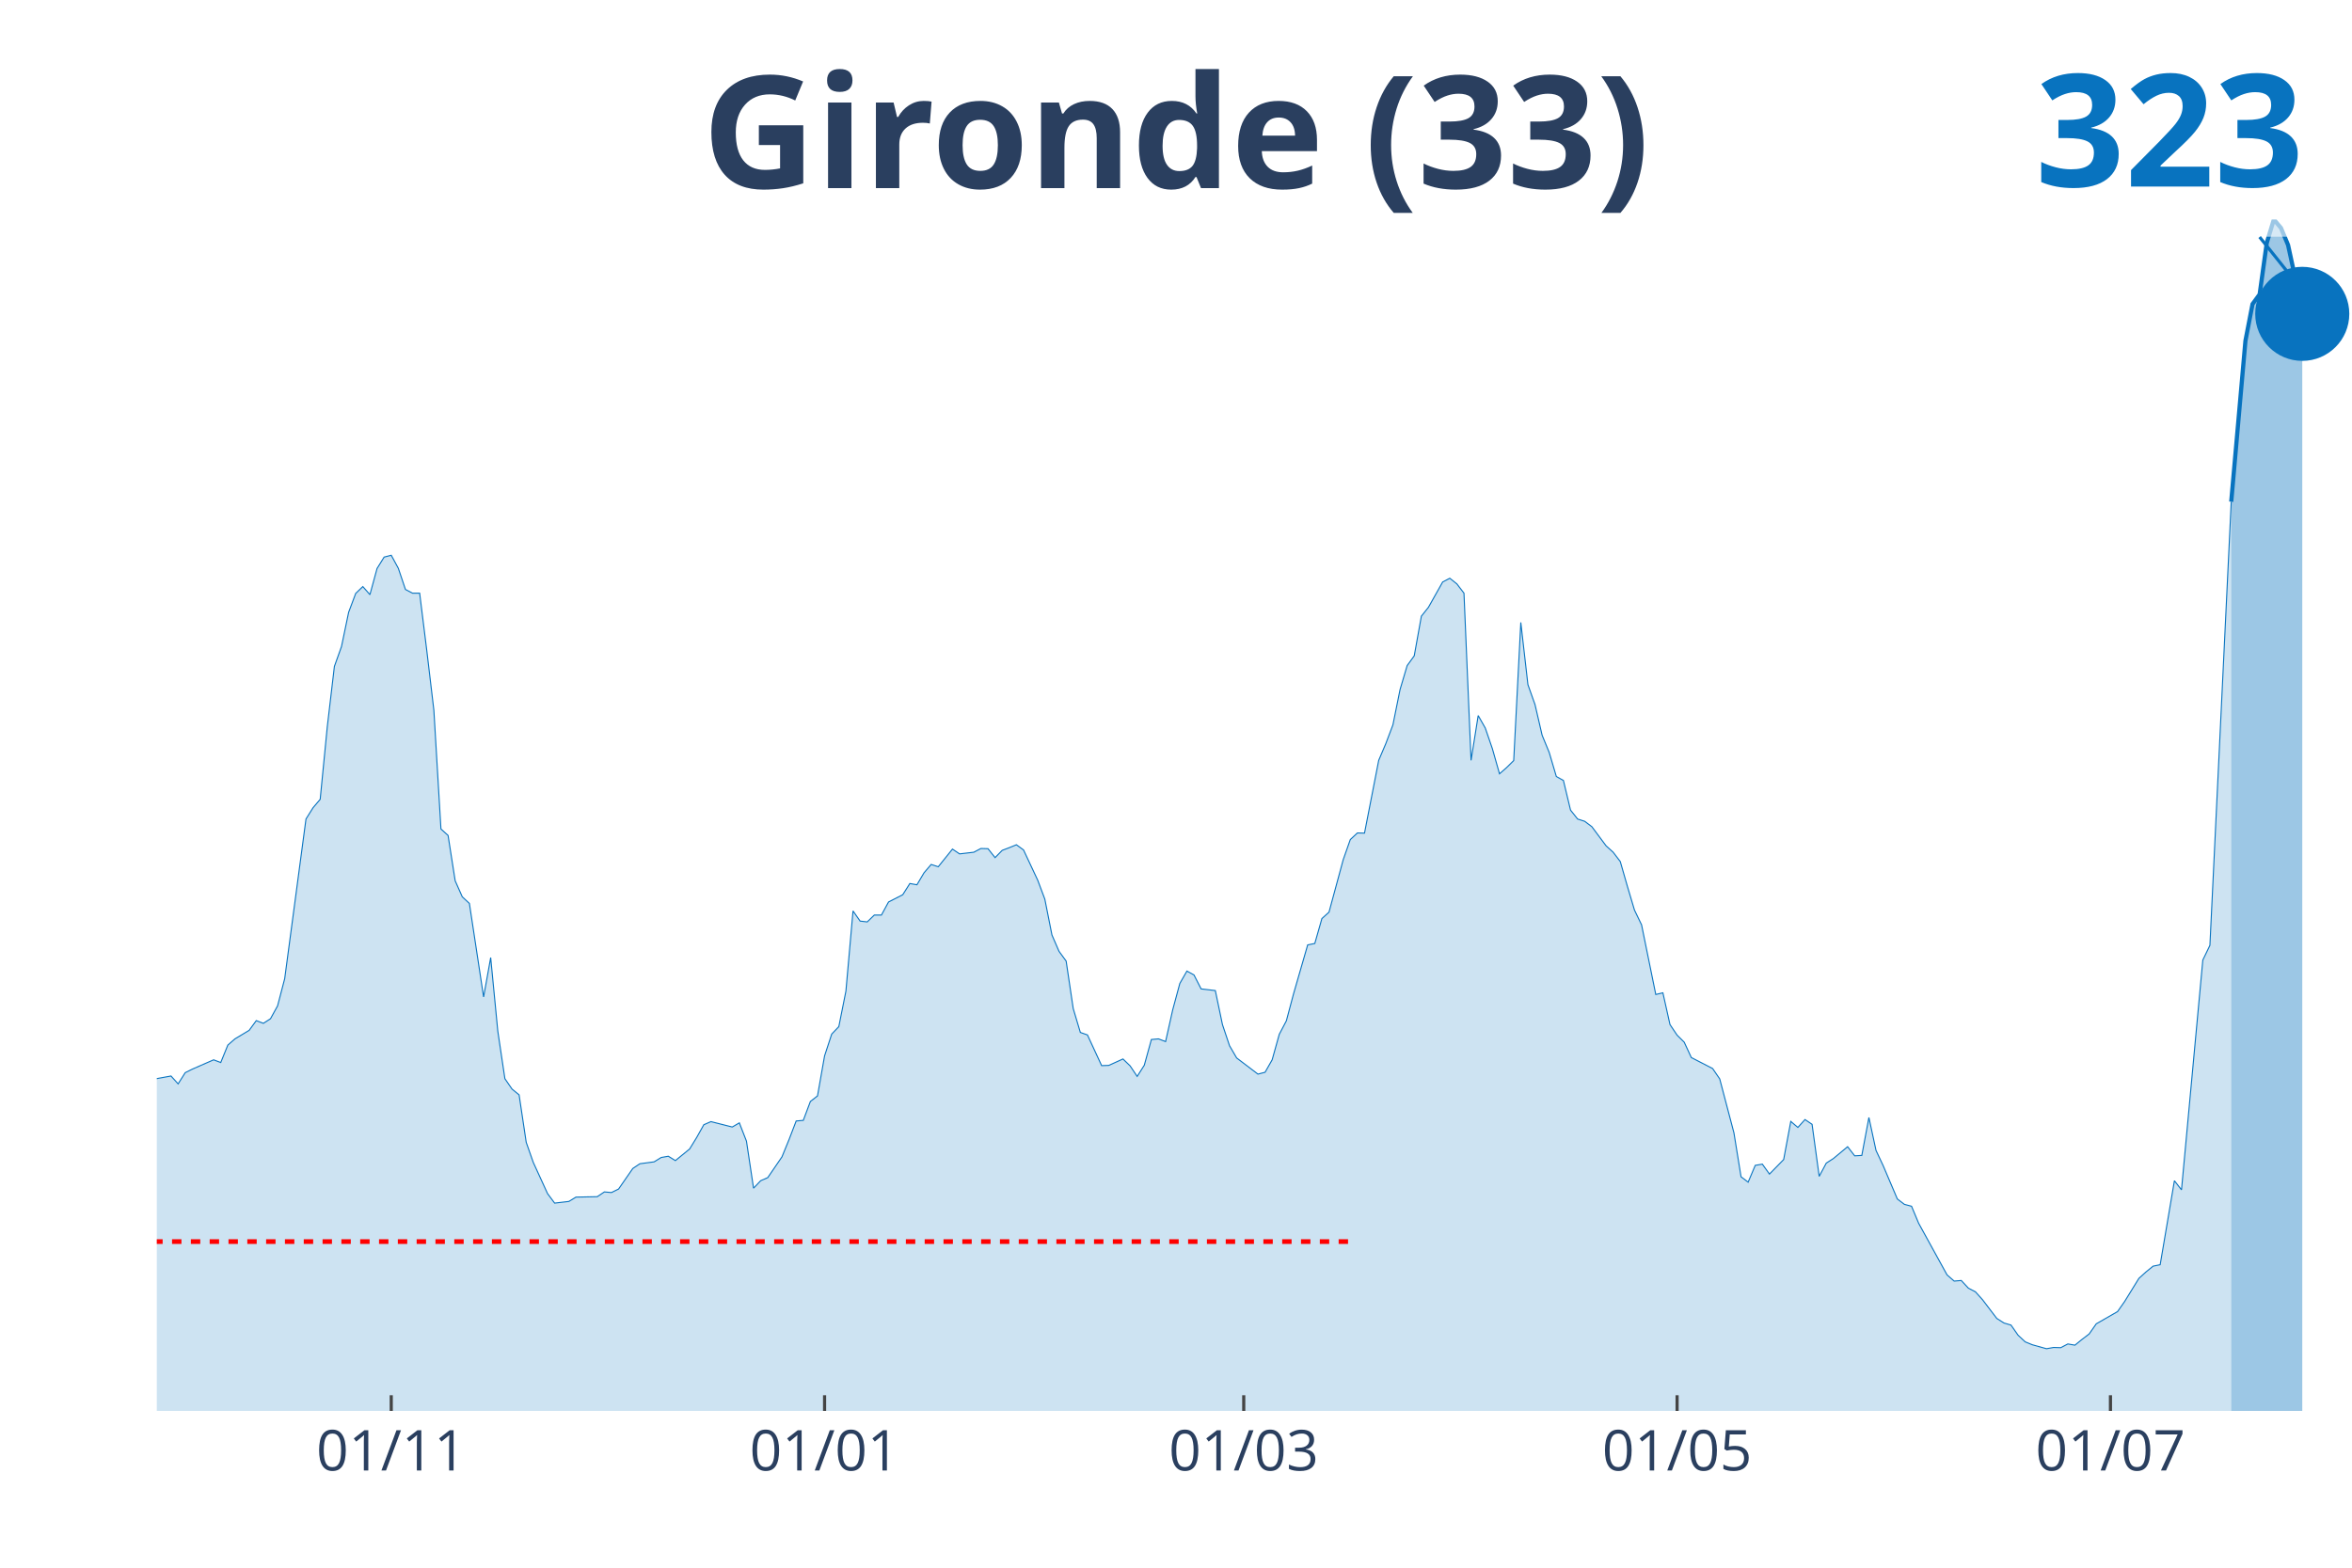
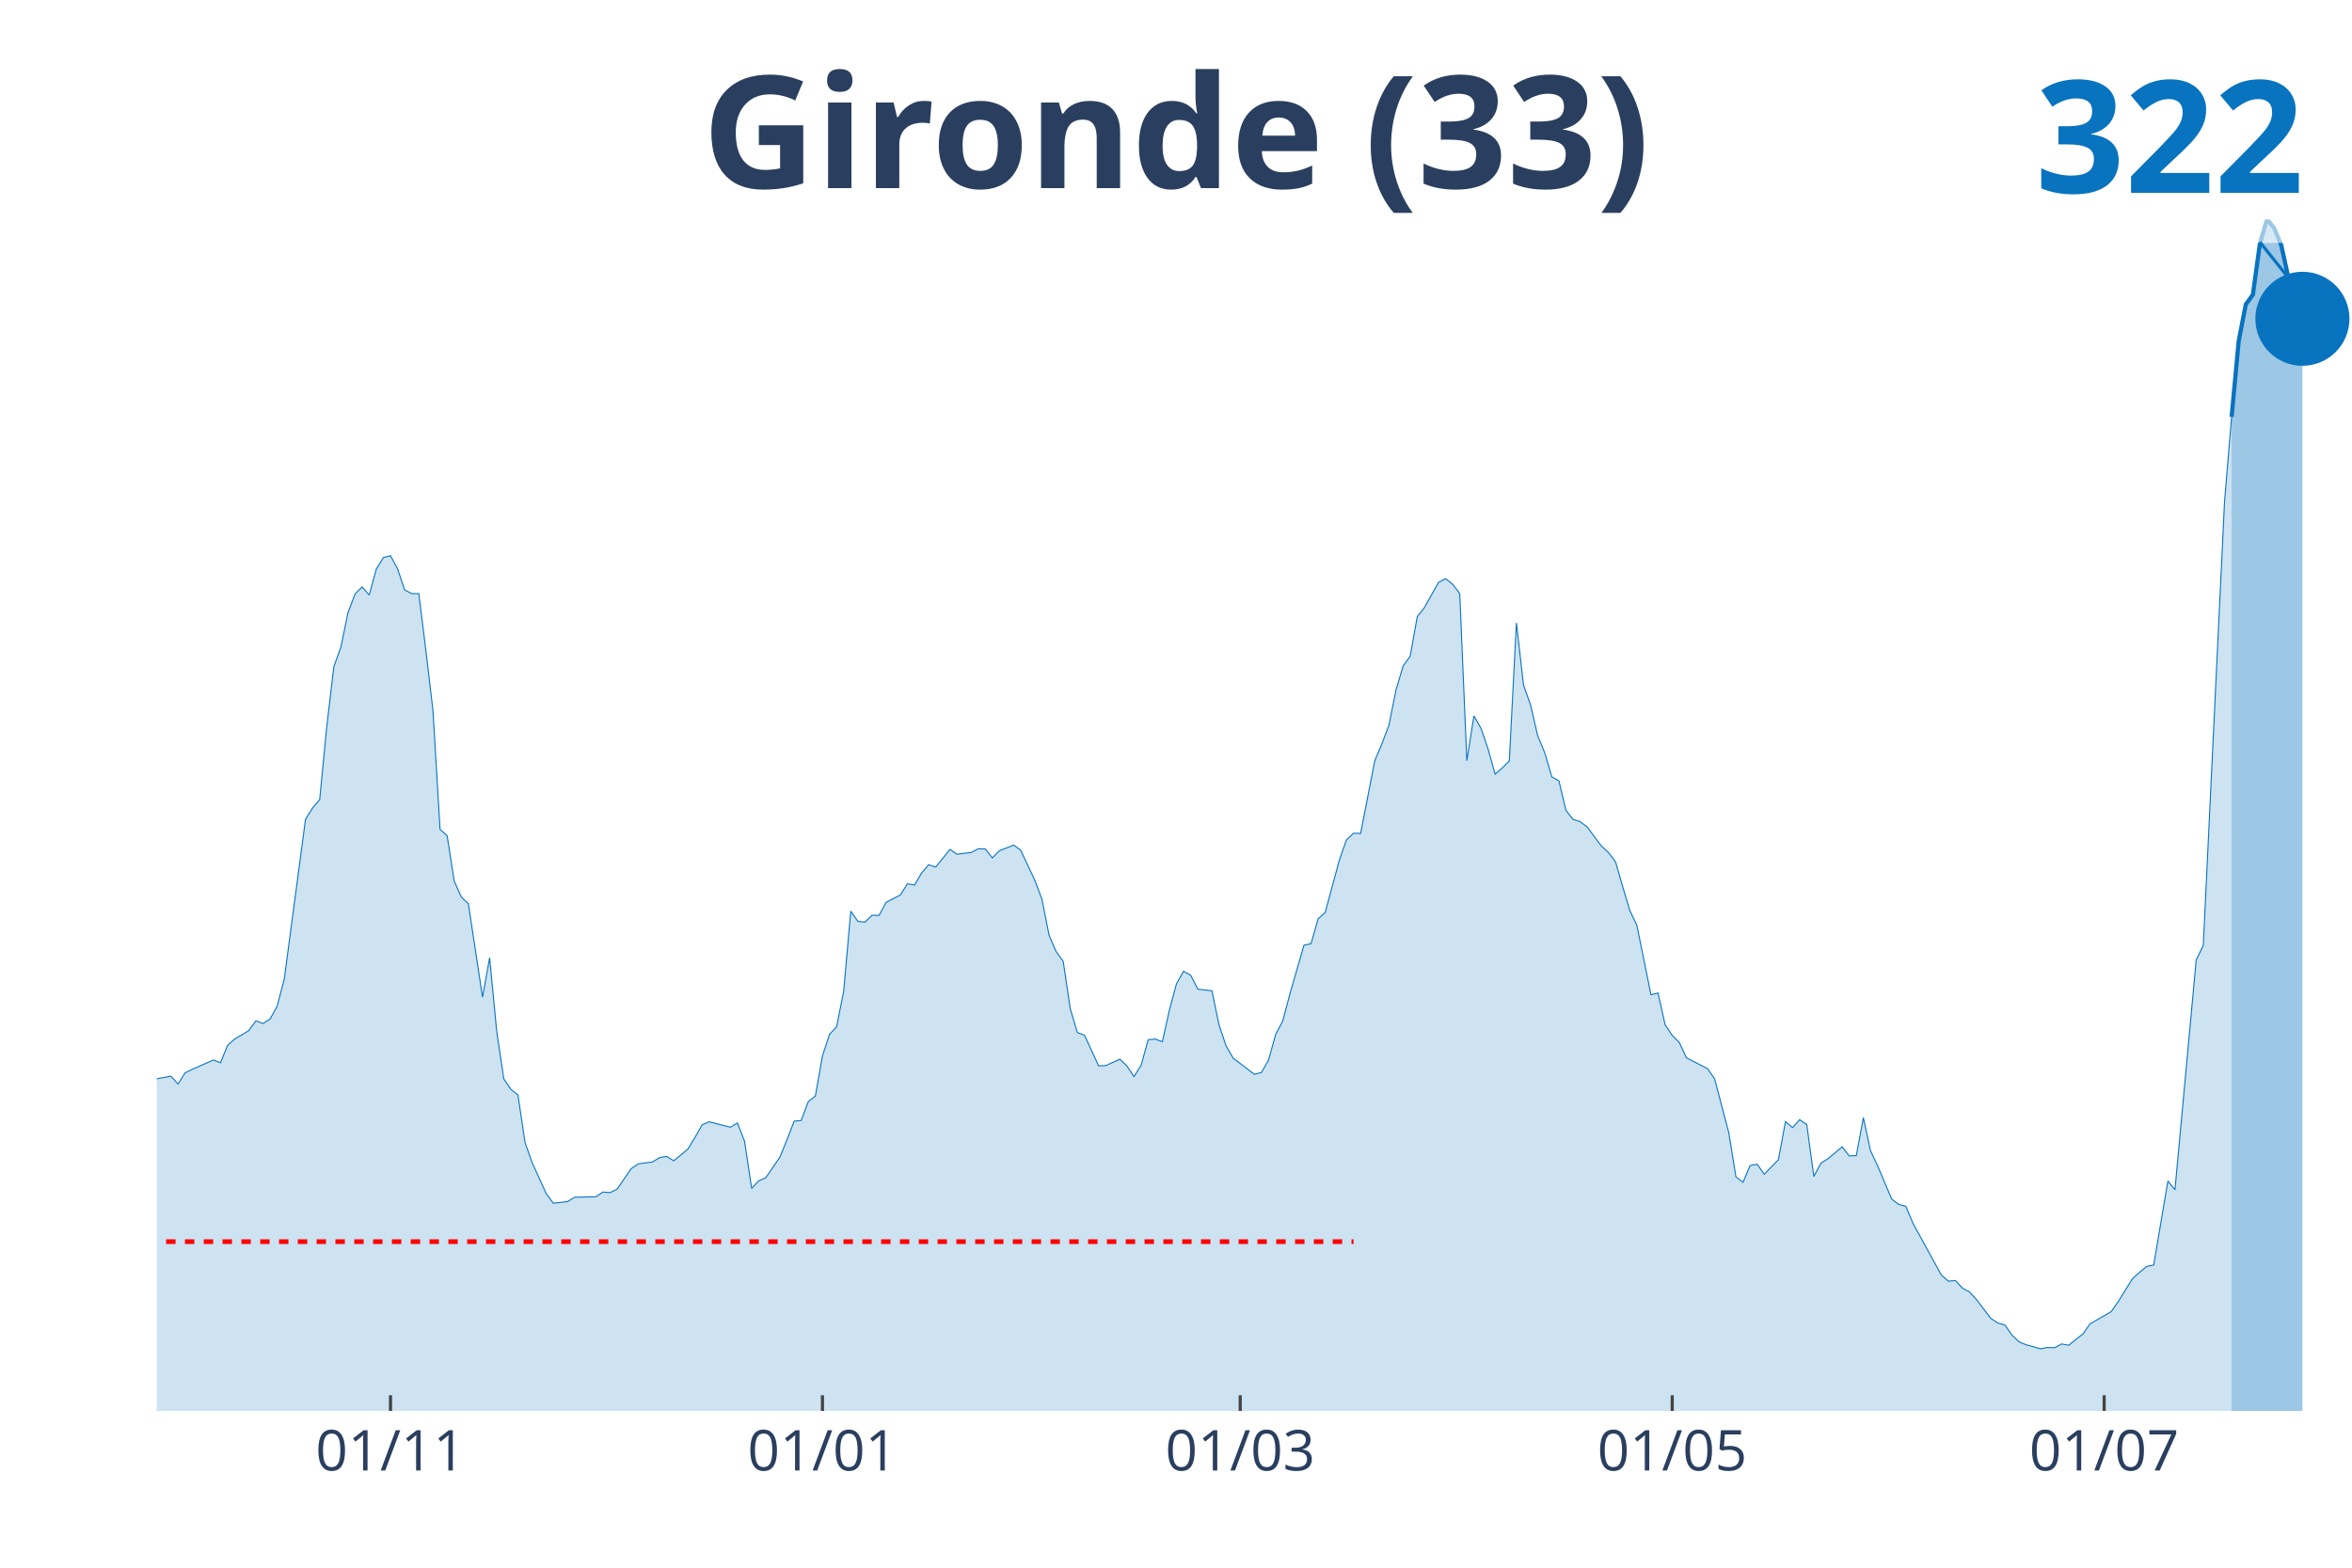
<svg xmlns="http://www.w3.org/2000/svg" class="main-svg" width="1125" height="750" style="" viewBox="0 0 750 500">
  <rect x="0" y="0" width="750" height="500" style="fill: rgb(0, 0, 0); fill-opacity: 0;" />
-   <defs id="defs-780f6b">
+   <defs id="defs-f0f644">
    <g class="clips">
-       <clipPath id="clip780f6bxyplot" class="plotclip">
+       <clipPath id="clipf0f644xyplot" class="plotclip">
        <rect width="700" height="380" />
      </clipPath>
-       <clipPath class="axesclip" id="clip780f6bx">
+       <clipPath class="axesclip" id="clipf0f644x">
        <rect x="50" y="0" width="700" height="500" />
      </clipPath>
-       <clipPath class="axesclip" id="clip780f6by">
+       <clipPath class="axesclip" id="clipf0f644y">
        <rect x="0" y="70" width="750" height="380" />
      </clipPath>
-       <clipPath class="axesclip" id="clip780f6bxy">
+       <clipPath class="axesclip" id="clipf0f644xy">
        <rect x="50" y="70" width="700" height="380" />
      </clipPath>
    </g>
    <g class="gradients" />
  </defs>
  <g class="bglayer">
    <rect class="bg" x="50" y="70" width="700" height="380" style="fill: rgb(0, 0, 0); fill-opacity: 0; stroke-width: 0;" />
  </g>
  <g class="layer-below">
    <g class="imagelayer" />
    <g class="shapelayer" />
  </g>
  <g class="cartesianlayer">
    <g class="subplot xy">
      <g class="layer-subplot">
        <g class="shapelayer" />
        <g class="imagelayer" />
      </g>
      <g class="gridlayer">
        <g class="x">
-           <path class="xgrid crisp" transform="translate(124.76,0)" d="M0,70v380" style="stroke: rgb(255, 255, 255); stroke-opacity: 1; stroke-width: 1px;" />
-           <path class="xgrid crisp" transform="translate(262.94,0)" d="M0,70v380" style="stroke: rgb(255, 255, 255); stroke-opacity: 1; stroke-width: 1px;" />
-           <path class="xgrid crisp" transform="translate(396.6,0)" d="M0,70v380" style="stroke: rgb(255, 255, 255); stroke-opacity: 1; stroke-width: 1px;" />
-           <path class="xgrid crisp" transform="translate(534.79,0)" d="M0,70v380" style="stroke: rgb(255, 255, 255); stroke-opacity: 1; stroke-width: 1px;" />
-           <path class="xgrid crisp" transform="translate(672.98,0)" d="M0,70v380" style="stroke: rgb(255, 255, 255); stroke-opacity: 1; stroke-width: 1px;" />
+           <path class="xgrid crisp" transform="translate(124.52,0)" d="M0,70v380" style="stroke: rgb(255, 255, 255); stroke-opacity: 1; stroke-width: 1px;" />
+           <path class="xgrid crisp" transform="translate(262.26,0)" d="M0,70v380" style="stroke: rgb(255, 255, 255); stroke-opacity: 1; stroke-width: 1px;" />
+           <path class="xgrid crisp" transform="translate(395.48,0)" d="M0,70v380" style="stroke: rgb(255, 255, 255); stroke-opacity: 1; stroke-width: 1px;" />
+           <path class="xgrid crisp" transform="translate(533.23,0)" d="M0,70v380" style="stroke: rgb(255, 255, 255); stroke-opacity: 1; stroke-width: 1px;" />
+           <path class="xgrid crisp" transform="translate(670.97,0)" d="M0,70v380" style="stroke: rgb(255, 255, 255); stroke-opacity: 1; stroke-width: 1px;" />
        </g>
        <g class="y" />
      </g>
      <g class="zerolinelayer" />
      <path class="xlines-below" />
      <path class="ylines-below" />
      <g class="overlines-below" />
      <g class="xaxislayer-below" />
      <g class="yaxislayer-below" />
      <g class="overaxes-below" />
-       <g class="plot" transform="translate(50, 70)" clip-path="url('#clip780f6bxyplot')">
+       <g class="plot" transform="translate(50, 70)" clip-path="url('#clipf0f644xyplot')">
        <g class="scatterlayer mlayer">
-           <g class="trace scatter trace53d40d" style="stroke-miterlimit: 2;">
+           <g class="trace scatter traceb63bfe" style="stroke-miterlimit: 2;">
            <g class="fills">
              <g>
-                 <path class="js-fill" d="M661.49,380L-308.09,380L-308.09,378.28L-265.05,379.4L-262.78,379.54L-199.35,378.21L-197.09,378.35L-183.5,376.03L-181.23,376.16L-174.43,374.97L-172.17,374.44L-149.51,371.53L-147.25,372.53L-138.19,375.17L-135.92,374.91L-129.13,372.99L-126.86,371.8L-122.33,371.73L-120.06,369.48L-115.53,364.92L-113.27,361.74L-104.21,353.15L-101.94,343.16L-83.82,279.13L-81.55,259.75L-79.29,247.31L-77.02,244.47L-74.76,243.81L-72.49,228.4L-67.96,198.83L-65.7,197.9L-63.43,190.63L-61.17,192.41L-58.9,192.08L-56.63,189.17L-52.1,208.55L-49.84,211.4L-47.57,218.94L-45.31,220.53L-43.04,222.71L-40.78,227.87L-38.51,222.51L-36.25,223.7L-33.98,226.54L-31.72,226.35L-29.45,225.16L-27.18,226.88L-24.92,232.7L-22.65,244.93L-20.39,251.35L-18.12,260.74L-15.86,266.63L-13.59,268.81L-9.06,270.73L-6.8,274.37L-4.53,276.48L-2.27,274.43L4.53,273.18L6.8,275.69L9.06,272.12L11.33,270.99L18.12,268.02L20.39,268.88L22.65,263.32L24.92,261.34L29.45,258.62L31.72,255.52L33.98,256.38L36.25,254.92L38.51,250.82L40.78,242.15L47.57,191.22L49.84,187.59L52.1,184.94L54.37,161.72L56.63,142.54L58.9,136.19L61.17,125.28L63.43,119.26L65.7,117.08L67.96,119.66L70.23,111.32L72.49,107.68L74.76,107.09L77.02,111.26L79.29,118L81.55,119.19L83.82,119.19L86.08,137.38L88.35,156.5L90.61,194.4L92.88,196.45L95.15,210.93L97.41,216.03L99.68,218.14L104.21,247.98L106.47,235.41L108.74,258.89L111,274.04L113.27,277.34L115.53,279.2L117.8,294.34L120.06,300.76L124.6,310.68L126.86,313.72L131.39,313.19L133.66,311.81L140.45,311.67L142.72,310.15L144.98,310.35L147.25,309.23L151.78,302.68L154.05,301.16L158.58,300.56L160.84,299.17L163.11,298.77L165.37,300.16L169.9,296.46L172.17,292.76L174.43,288.72L176.7,287.73L183.5,289.45L185.76,288.13L188.03,293.95L190.29,308.96L192.56,306.58L194.82,305.59L199.35,298.97L201.62,293.42L203.88,287.53L206.15,287.33L208.41,281.31L210.68,279.53L212.94,266.76L215.21,259.82L217.48,257.43L219.74,246.12L222.01,220.53L224.27,223.77L226.54,224.03L228.8,221.85L231.07,221.85L233.33,217.68L237.86,215.37L240.13,211.79L242.39,212.19L244.66,208.36L246.93,205.71L249.19,206.44L253.72,200.81L255.99,202.34L260.52,201.81L262.78,200.62L265.05,200.68L267.31,203.53L269.58,201.21L271.84,200.35L274.11,199.43L276.38,201.08L280.91,210.74L283.17,216.76L285.44,228.2L287.7,233.42L289.97,236.53L292.23,251.68L294.5,259.29L296.76,260.08L301.29,269.87L303.56,269.8L308.09,267.75L310.36,269.94L312.62,273.31L314.89,269.74L317.15,261.54L319.42,261.34L321.68,262.2L323.95,252.08L326.21,243.68L328.48,239.71L330.74,240.96L333.01,245.4L337.54,245.93L339.81,256.77L342.07,263.52L344.34,267.42L351.13,272.58L353.4,271.99L355.66,268.02L357.93,259.88L360.19,255.58L362.46,247.05L366.99,231.37L369.26,230.91L371.52,222.97L373.79,220.92L378.32,204.19L380.58,197.77L382.85,195.66L385.11,195.72L389.64,172.5L391.91,167.15L394.17,161.19L396.44,149.95L398.71,142.28L400.97,139.17L403.24,126.53L405.5,123.69L410.03,115.62L412.3,114.43L414.56,116.22L416.83,119.19L419.09,172.5L421.36,158.22L423.62,162.19L425.89,168.8L428.16,176.8L430.42,174.82L432.69,172.57L434.95,128.52L437.22,148.36L439.48,154.71L441.75,164.5L444.01,169.99L446.28,177.66L448.54,178.92L450.81,188.38L453.07,191.22L455.34,191.95L457.61,193.67L462.14,199.76L464.4,201.81L466.67,204.78L468.93,212.65L471.2,220.26L473.46,224.96L477.99,247.18L480.26,246.65L482.52,256.77L484.79,260.15L487.06,262.4L489.32,267.29L496.12,270.8L498.38,274.1L502.91,291.3L505.18,305.32L507.44,307.04L509.71,301.68L511.97,301.29L514.24,304.46L518.77,299.83L521.04,287.66L523.3,289.58L525.57,287.07L527.83,288.59L530.1,305.19L532.36,300.96L534.63,299.5L539.16,295.73L541.42,298.64L543.69,298.51L545.95,286.41L548.22,296.92L550.49,301.75L555.02,312.4L557.28,314.12L559.55,314.72L561.81,320.14L570.87,336.61L573.14,338.59L575.4,338.4L577.67,340.84L579.94,342.03L582.2,344.55L586.73,350.5L589,351.95L591.26,352.62L593.53,355.86L595.79,357.97L598.06,358.9L602.59,360.16L604.85,359.76L607.12,359.83L609.39,358.64L611.65,359.03L613.92,357.18L616.18,355.46L618.45,352.22L625.24,348.32L627.51,345.08L632.04,337.73L634.3,335.68L636.57,333.83L638.83,333.37L643.37,306.58L645.63,309.49L652.43,236.2L654.69,231.51L661.49,90.02" style="fill: rgb(8, 115, 191); fill-opacity: 0.2; stroke-width: 0;" />
+                 <path class="js-fill" d="M661.61,380L-307.1,380L-307.1,378.28L-266.45,379.41L-264.19,379.41L-232.58,378.22L-230.32,378.02L-200.97,378.08L-198.71,378.22L-185.16,376.76L-182.9,376.03L-171.61,374.45L-169.35,374.05L-160.32,372L-158.06,371.54L-144.52,373.59L-142.26,375.17L-130.97,374.45L-128.71,372.99L-121.94,371.74L-119.68,369.49L-115.16,364.93L-112.9,361.75L-103.87,353.16L-101.61,343.18L-83.55,279.18L-81.29,259.81L-79.03,247.38L-76.77,244.54L-74.52,243.88L-72.26,228.48L-67.74,198.92L-65.48,198L-63.23,190.73L-60.97,192.51L-58.71,192.18L-56.45,189.27L-51.94,208.64L-49.68,211.49L-47.42,219.02L-45.16,220.61L-42.9,222.79L-40.65,227.95L-38.39,222.59L-36.13,223.78L-33.87,226.62L-31.61,226.43L-29.35,225.24L-27.1,226.96L-24.84,232.77L-22.58,245L-20.32,251.42L-18.06,260.8L-15.81,266.69L-13.55,268.87L-9.03,270.79L-6.77,274.42L-4.52,276.54L-2.26,274.49L4.52,273.23L6.77,275.74L9.03,272.17L11.29,271.05L18.06,268.08L20.32,268.94L22.58,263.38L24.84,261.4L29.35,258.69L31.61,255.58L33.87,256.44L36.13,254.99L38.39,250.89L40.65,242.23L47.42,191.32L49.68,187.69L51.94,185.04L54.19,161.84L56.45,142.67L58.71,136.32L60.97,125.41L63.23,119.39L65.48,117.21L67.74,119.79L70,111.46L72.26,107.83L74.52,107.23L76.77,111.4L79.03,118.14L81.29,119.33L83.55,119.33L85.81,137.51L88.06,156.61L90.32,194.5L92.58,196.54L94.84,211.02L97.1,216.11L99.35,218.23L103.87,248.04L106.13,235.48L108.39,258.95L110.65,274.09L112.9,277.4L115.16,279.25L117.42,294.39L119.68,300.8L124.19,310.72L126.45,313.76L130.97,313.23L133.23,311.84L140,311.71L142.26,310.19L144.52,310.39L146.77,309.26L151.29,302.72L153.55,301.2L158.06,300.6L160.32,299.21L162.58,298.82L164.84,300.21L169.35,296.5L171.61,292.8L173.87,288.77L176.13,287.78L182.9,289.5L185.16,288.17L187.42,293.99L189.68,309L191.94,306.62L194.19,305.63L198.71,299.02L200.97,293.46L203.23,287.58L205.48,287.38L207.74,281.36L210,279.58L212.26,266.82L214.52,259.88L216.77,257.5L219.03,246.19L221.29,220.61L223.55,223.85L225.81,224.11L228.06,221.93L230.32,221.93L232.58,217.77L237.1,215.45L239.35,211.88L241.61,212.28L243.87,208.44L246.13,205.8L248.39,206.53L252.9,200.91L255.16,202.43L259.68,201.9L261.94,200.71L264.19,200.78L266.45,203.62L268.71,201.3L270.97,200.45L273.23,199.52L275.48,201.17L280,210.82L282.26,216.84L284.52,228.28L286.77,233.5L289.03,236.61L291.29,251.75L293.55,259.35L295.81,260.14L300.32,269.93L302.58,269.86L307.1,267.81L309.35,269.99L311.61,273.36L313.87,269.79L316.13,261.6L318.39,261.4L320.65,262.26L322.9,252.14L325.16,243.75L327.42,239.78L329.68,241.04L331.94,245.47L336.45,246L338.71,256.84L340.97,263.58L343.23,267.48L350,272.64L352.26,272.04L354.52,268.08L356.77,259.94L359.03,255.65L361.29,247.12L365.81,231.45L368.06,230.99L370.32,223.05L372.58,221.01L377.1,204.28L379.35,197.87L381.61,195.75L383.87,195.82L388.39,172.61L390.65,167.26L392.9,161.31L395.16,150.07L397.42,142.4L399.68,139.29L401.94,126.67L404.19,123.82L408.71,115.76L410.97,114.57L413.23,116.35L415.48,119.33L417.74,172.61L420,158.33L422.26,162.3L424.52,168.91L426.77,176.91L429.03,174.93L431.29,172.68L433.55,128.65L435.81,148.48L438.06,154.83L440.32,164.61L442.58,170.1L444.84,177.77L447.1,179.03L449.35,188.48L451.61,191.32L453.87,192.05L456.13,193.77L460.65,199.85L462.9,201.9L465.16,204.87L467.42,212.74L469.68,220.34L471.94,225.04L476.45,247.25L478.71,246.72L480.97,256.84L483.23,260.21L485.48,262.46L487.74,267.35L494.52,270.85L496.77,274.16L501.29,291.35L503.55,305.36L505.81,307.08L508.06,301.73L510.32,301.33L512.58,304.5L517.1,299.87L519.35,287.71L521.61,289.63L523.87,287.12L526.13,288.64L528.39,305.23L530.65,301L532.9,299.54L537.42,295.78L539.68,298.68L541.94,298.55L544.19,286.45L546.45,296.97L548.71,301.79L553.23,312.44L555.48,314.15L557.74,314.75L560,320.17L569.03,336.63L571.29,338.62L573.55,338.42L575.81,340.86L578.06,342.05L580.32,344.57L584.84,350.51L587.1,351.97L589.35,352.63L591.61,355.87L593.87,357.99L596.13,358.91L600.65,360.17L602.9,359.77L605.16,359.84L607.42,358.65L609.68,359.04L611.94,357.19L614.19,355.47L616.45,352.23L623.23,348.33L625.48,345.09L630,337.82L632.26,335.77L634.52,333.92L636.77,333.46L641.29,306.68L643.55,309.46L650.32,236.21L652.58,231.52L659.35,90.11L661.61,62.94" style="fill: rgb(8, 115, 191); fill-opacity: 0.2; stroke-width: 0;" />
              </g>
            </g>
            <g class="errorbars" />
            <g class="lines">
-               <path class="js-line" d="M-308.09,378.28L-265.05,379.4L-262.78,379.54L-199.35,378.21L-197.09,378.35L-183.5,376.03L-181.23,376.16L-174.43,374.97L-172.17,374.44L-149.51,371.53L-147.25,372.53L-138.19,375.17L-135.92,374.91L-129.13,372.99L-126.86,371.8L-122.33,371.73L-120.06,369.48L-115.53,364.92L-113.27,361.74L-104.21,353.15L-101.94,343.16L-83.82,279.13L-81.55,259.75L-79.29,247.31L-77.02,244.47L-74.76,243.81L-72.49,228.4L-67.96,198.83L-65.7,197.9L-63.43,190.63L-61.17,192.41L-58.9,192.08L-56.63,189.17L-52.1,208.55L-49.84,211.4L-47.57,218.94L-45.31,220.53L-43.04,222.71L-40.78,227.87L-38.51,222.51L-36.25,223.7L-33.98,226.54L-31.72,226.35L-29.45,225.16L-27.18,226.88L-24.92,232.7L-22.65,244.93L-20.39,251.35L-18.12,260.74L-15.86,266.63L-13.59,268.81L-9.06,270.73L-6.8,274.37L-4.53,276.48L-2.27,274.43L4.53,273.18L6.8,275.69L9.06,272.12L11.33,270.99L18.12,268.02L20.39,268.88L22.65,263.32L24.92,261.34L29.45,258.62L31.72,255.52L33.98,256.38L36.25,254.92L38.51,250.82L40.78,242.15L47.57,191.22L49.84,187.59L52.1,184.94L54.37,161.72L56.63,142.54L58.9,136.19L61.17,125.28L63.43,119.26L65.7,117.08L67.96,119.66L70.23,111.32L72.49,107.68L74.76,107.09L77.02,111.26L79.29,118L81.55,119.19L83.82,119.19L86.08,137.38L88.35,156.5L90.61,194.4L92.88,196.45L95.15,210.93L97.41,216.03L99.68,218.14L104.21,247.98L106.47,235.41L108.74,258.89L111,274.04L113.27,277.34L115.53,279.2L117.8,294.34L120.06,300.76L124.6,310.68L126.86,313.72L131.39,313.19L133.66,311.81L140.45,311.67L142.72,310.15L144.98,310.35L147.25,309.23L151.78,302.68L154.05,301.16L158.58,300.56L160.84,299.17L163.11,298.77L165.37,300.16L169.9,296.46L172.17,292.76L174.43,288.72L176.7,287.73L183.5,289.45L185.76,288.13L188.03,293.95L190.29,308.96L192.56,306.58L194.82,305.59L199.35,298.97L201.62,293.42L203.88,287.53L206.15,287.33L208.41,281.31L210.68,279.53L212.94,266.76L215.21,259.82L217.48,257.43L219.74,246.12L222.01,220.53L224.27,223.77L226.54,224.03L228.8,221.85L231.07,221.85L233.33,217.68L237.86,215.37L240.13,211.79L242.39,212.19L244.66,208.36L246.93,205.71L249.19,206.44L253.72,200.81L255.99,202.34L260.52,201.81L262.78,200.62L265.05,200.68L267.31,203.53L269.58,201.21L271.84,200.35L274.11,199.43L276.38,201.08L280.91,210.74L283.17,216.76L285.44,228.2L287.7,233.42L289.97,236.53L292.23,251.68L294.5,259.29L296.76,260.08L301.29,269.87L303.56,269.8L308.09,267.75L310.36,269.94L312.62,273.31L314.89,269.74L317.15,261.54L319.42,261.34L321.68,262.2L323.95,252.08L326.21,243.68L328.48,239.71L330.74,240.96L333.01,245.4L337.54,245.93L339.81,256.77L342.07,263.52L344.34,267.42L351.13,272.58L353.4,271.99L355.66,268.02L357.93,259.88L360.19,255.58L362.46,247.05L366.99,231.37L369.26,230.91L371.52,222.97L373.79,220.92L378.32,204.19L380.58,197.77L382.85,195.66L385.11,195.72L389.64,172.5L391.91,167.15L394.17,161.19L396.44,149.95L398.71,142.28L400.97,139.17L403.24,126.53L405.5,123.69L410.03,115.62L412.3,114.43L414.56,116.22L416.83,119.19L419.09,172.5L421.36,158.22L423.62,162.19L425.89,168.8L428.16,176.8L430.42,174.82L432.69,172.57L434.95,128.52L437.22,148.36L439.48,154.71L441.75,164.5L444.01,169.99L446.28,177.66L448.54,178.92L450.81,188.38L453.07,191.22L455.34,191.95L457.61,193.67L462.14,199.76L464.4,201.81L466.67,204.78L468.93,212.65L471.2,220.26L473.46,224.96L477.99,247.18L480.26,246.65L482.52,256.77L484.79,260.15L487.06,262.4L489.32,267.29L496.12,270.8L498.38,274.1L502.91,291.3L505.18,305.32L507.44,307.04L509.71,301.68L511.97,301.29L514.24,304.46L518.77,299.83L521.04,287.66L523.3,289.58L525.57,287.07L527.83,288.59L530.1,305.19L532.36,300.96L534.63,299.5L539.16,295.73L541.42,298.64L543.69,298.51L545.95,286.41L548.22,296.92L550.49,301.75L555.02,312.4L557.28,314.12L559.55,314.72L561.81,320.14L570.87,336.61L573.14,338.59L575.4,338.4L577.67,340.84L579.94,342.03L582.2,344.55L586.73,350.5L589,351.95L591.26,352.62L593.53,355.86L595.79,357.97L598.06,358.9L602.59,360.16L604.85,359.76L607.12,359.83L609.39,358.64L611.65,359.03L613.92,357.18L616.18,355.46L618.45,352.22L625.24,348.32L627.51,345.08L632.04,337.73L634.3,335.68L636.57,333.83L638.83,333.37L643.37,306.58L645.63,309.49L652.43,236.2L654.69,231.51L661.49,90.02" style="vector-effect: non-scaling-stroke; fill: none; stroke: rgb(8, 115, 191); stroke-opacity: 1; stroke-width: 0.5px; opacity: 1;" />
+               <path class="js-line" d="M-307.1,378.28L-266.45,379.41L-264.19,379.41L-232.58,378.22L-230.32,378.02L-200.97,378.08L-198.71,378.22L-185.16,376.76L-182.9,376.03L-171.61,374.45L-169.35,374.05L-160.32,372L-158.06,371.54L-144.52,373.59L-142.26,375.17L-130.97,374.45L-128.71,372.99L-121.94,371.74L-119.68,369.49L-115.16,364.93L-112.9,361.75L-103.87,353.16L-101.61,343.18L-83.55,279.18L-81.29,259.81L-79.03,247.38L-76.77,244.54L-74.52,243.88L-72.26,228.48L-67.74,198.92L-65.48,198L-63.23,190.73L-60.97,192.51L-58.71,192.18L-56.45,189.27L-51.94,208.64L-49.68,211.49L-47.42,219.02L-45.16,220.61L-42.9,222.79L-40.65,227.95L-38.39,222.59L-36.13,223.78L-33.87,226.62L-31.61,226.43L-29.35,225.24L-27.1,226.96L-24.84,232.77L-22.58,245L-20.32,251.42L-18.06,260.8L-15.81,266.69L-13.55,268.87L-9.03,270.79L-6.77,274.42L-4.52,276.54L-2.26,274.49L4.52,273.23L6.77,275.74L9.03,272.17L11.29,271.05L18.06,268.08L20.32,268.94L22.58,263.38L24.84,261.4L29.35,258.69L31.61,255.58L33.87,256.44L36.13,254.99L38.39,250.89L40.65,242.23L47.42,191.32L49.68,187.69L51.94,185.04L54.19,161.84L56.45,142.67L58.71,136.32L60.97,125.41L63.23,119.39L65.48,117.21L67.74,119.79L70,111.46L72.26,107.83L74.52,107.23L76.77,111.4L79.03,118.14L81.29,119.33L83.55,119.33L85.81,137.51L88.06,156.61L90.32,194.5L92.58,196.54L94.84,211.02L97.1,216.11L99.35,218.23L103.87,248.04L106.13,235.48L108.39,258.95L110.65,274.09L112.9,277.4L115.16,279.25L117.42,294.39L119.68,300.8L124.19,310.72L126.45,313.76L130.97,313.23L133.23,311.84L140,311.71L142.26,310.19L144.52,310.39L146.77,309.26L151.29,302.72L153.55,301.2L158.06,300.6L160.32,299.21L162.58,298.82L164.84,300.21L169.35,296.5L171.61,292.8L173.87,288.77L176.13,287.78L182.9,289.5L185.16,288.17L187.42,293.99L189.68,309L191.94,306.62L194.19,305.63L198.71,299.02L200.97,293.46L203.23,287.58L205.48,287.38L207.74,281.36L210,279.58L212.26,266.82L214.52,259.88L216.77,257.5L219.03,246.19L221.29,220.61L223.55,223.85L225.81,224.11L228.06,221.93L230.32,221.93L232.58,217.77L237.1,215.45L239.35,211.88L241.61,212.28L243.87,208.44L246.13,205.8L248.39,206.53L252.9,200.91L255.16,202.43L259.68,201.9L261.94,200.71L264.19,200.78L266.45,203.62L268.71,201.3L270.97,200.45L273.23,199.52L275.48,201.17L280,210.82L282.26,216.84L284.52,228.28L286.77,233.5L289.03,236.61L291.29,251.75L293.55,259.35L295.81,260.14L300.32,269.93L302.58,269.86L307.1,267.81L309.35,269.99L311.61,273.36L313.87,269.79L316.13,261.6L318.39,261.4L320.65,262.26L322.9,252.14L325.16,243.75L327.42,239.78L329.68,241.04L331.94,245.47L336.45,246L338.71,256.84L340.97,263.58L343.23,267.48L350,272.64L352.26,272.04L354.52,268.08L356.77,259.94L359.03,255.65L361.29,247.12L365.81,231.45L368.06,230.99L370.32,223.05L372.58,221.01L377.1,204.28L379.35,197.87L381.61,195.75L383.87,195.82L388.39,172.61L390.65,167.26L392.9,161.31L395.16,150.07L397.42,142.4L399.68,139.29L401.94,126.67L404.19,123.82L408.71,115.76L410.97,114.57L413.23,116.35L415.48,119.33L417.74,172.61L420,158.33L422.26,162.3L424.52,168.91L426.77,176.91L429.03,174.93L431.29,172.68L433.55,128.65L435.81,148.48L438.06,154.83L440.32,164.61L442.58,170.1L444.84,177.77L447.1,179.03L449.35,188.48L451.61,191.32L453.87,192.05L456.13,193.77L460.65,199.85L462.9,201.9L465.16,204.87L467.42,212.74L469.68,220.34L471.94,225.04L476.45,247.25L478.71,246.72L480.97,256.84L483.23,260.21L485.48,262.46L487.74,267.35L494.52,270.85L496.77,274.16L501.29,291.35L503.55,305.36L505.81,307.08L508.06,301.73L510.32,301.33L512.58,304.5L517.1,299.87L519.35,287.71L521.61,289.63L523.87,287.12L526.13,288.64L528.39,305.23L530.65,301L532.9,299.54L537.42,295.78L539.68,298.68L541.94,298.55L544.19,286.45L546.45,296.97L548.71,301.79L553.23,312.44L555.48,314.15L557.74,314.75L560,320.17L569.03,336.63L571.29,338.62L573.55,338.42L575.81,340.86L578.06,342.05L580.32,344.57L584.84,350.51L587.1,351.97L589.35,352.63L591.61,355.87L593.87,357.99L596.13,358.91L600.65,360.17L602.9,359.77L605.16,359.84L607.42,358.65L609.68,359.04L611.94,357.19L614.19,355.47L616.45,352.23L623.23,348.33L625.48,345.09L630,337.82L632.26,335.77L634.52,333.92L636.77,333.46L641.29,306.68L643.55,309.46L650.32,236.21L652.58,231.52L659.35,90.11L661.61,62.94" style="vector-effect: non-scaling-stroke; fill: none; stroke: rgb(8, 115, 191); stroke-opacity: 1; stroke-width: 0.5px; opacity: 1;" />
            </g>
            <g class="points" />
            <g class="text" />
          </g>
-           <g class="trace scatter traceda6bdf" style="stroke-miterlimit: 2;">
+           <g class="trace scatter traced06512" style="stroke-miterlimit: 2;">
            <g class="fills">
              <g>
-                 <path class="js-fill" d="M684.14,380L661.49,380L661.49,90.02L666.02,38.69L668.28,26.99L670.55,23.88L672.82,7.47L675.08,0L677.35,2.71L679.61,8.14L681.88,18.59L684.14,30.1" style="fill: rgb(8, 115, 191); fill-opacity: 0.4; stroke-width: 0;" />
+                 <path class="js-fill" d="M684.19,380L661.61,380L661.61,62.94L663.87,38.81L666.13,27.11L668.39,24L670.65,7.54L672.9,0L675.16,2.71L677.42,8.13L679.68,18.44L681.94,29.88L684.19,31.67" style="fill: rgb(8, 115, 191); fill-opacity: 0.4; stroke-width: 0;" />
              </g>
            </g>
            <g class="errorbars" />
            <g class="lines">
-               <path class="js-line" d="M661.49,90.02L666.02,38.69L668.28,26.99L670.55,23.88L672.82,7.47L675.08,0L677.35,2.71L679.61,8.14L681.88,18.59L684.14,30.1" style="vector-effect: non-scaling-stroke; fill: none; stroke: rgb(8, 115, 191); stroke-opacity: 1; stroke-width: 2px; opacity: 1;" />
+               <path class="js-line" d="M661.61,62.94L663.87,38.81L666.13,27.11L668.39,24L670.65,7.54L672.9,0L675.16,2.71L677.42,8.13L679.68,18.44L681.94,29.88L684.19,31.67" style="vector-effect: non-scaling-stroke; fill: none; stroke: rgb(8, 115, 191); stroke-opacity: 1; stroke-width: 2px; opacity: 1;" />
            </g>
            <g class="points" />
            <g class="text" />
          </g>
-           <g class="trace scatter trace76cb55" style="stroke-miterlimit: 2; opacity: 1;">
+           <g class="trace scatter tracea7271c" style="stroke-miterlimit: 2; opacity: 1;">
            <g class="fills" />
            <g class="errorbars" />
            <g class="lines" />
            <g class="points">
-               <path class="point" transform="translate(684.14,30.1)" d="M15,0A15,15 0 1,1 0,-15A15,15 0 0,1 15,0Z" style="opacity: 1; stroke-width: 0px; fill: rgb(8, 115, 191); fill-opacity: 1;" />
+               <path class="point" transform="translate(684.19,31.67)" d="M15,0A15,15 0 1,1 0,-15A15,15 0 0,1 15,0Z" style="opacity: 1; stroke-width: 0px; fill: rgb(8, 115, 191); fill-opacity: 1;" />
            </g>
            <g class="text" />
          </g>
        </g>
      </g>
      <g class="overplot" />
      <path class="xlines-above crisp" style="fill: none; stroke-width: 1px; stroke: rgb(0, 0, 0); stroke-opacity: 0;" d="" />
      <path class="ylines-above crisp" style="fill: none;" d="M0,0" />
      <g class="overlines-above" />
      <g class="xaxislayer-above">
-         <path class="xtick ticks crisp" d="M0,450v-5" transform="translate(124.76,0)" style="stroke: rgb(68, 68, 68); stroke-opacity: 1; stroke-width: 1px;" />
-         <path class="xtick ticks crisp" d="M0,450v-5" transform="translate(262.94,0)" style="stroke: rgb(68, 68, 68); stroke-opacity: 1; stroke-width: 1px;" />
-         <path class="xtick ticks crisp" d="M0,450v-5" transform="translate(396.6,0)" style="stroke: rgb(68, 68, 68); stroke-opacity: 1; stroke-width: 1px;" />
-         <path class="xtick ticks crisp" d="M0,450v-5" transform="translate(534.79,0)" style="stroke: rgb(68, 68, 68); stroke-opacity: 1; stroke-width: 1px;" />
-         <path class="xtick ticks crisp" d="M0,450v-5" transform="translate(672.98,0)" style="stroke: rgb(68, 68, 68); stroke-opacity: 1; stroke-width: 1px;" />
+         <path class="xtick ticks crisp" d="M0,450v-5" transform="translate(124.52,0)" style="stroke: rgb(68, 68, 68); stroke-opacity: 1; stroke-width: 1px;" />
+         <path class="xtick ticks crisp" d="M0,450v-5" transform="translate(262.26,0)" style="stroke: rgb(68, 68, 68); stroke-opacity: 1; stroke-width: 1px;" />
+         <path class="xtick ticks crisp" d="M0,450v-5" transform="translate(395.48,0)" style="stroke: rgb(68, 68, 68); stroke-opacity: 1; stroke-width: 1px;" />
+         <path class="xtick ticks crisp" d="M0,450v-5" transform="translate(533.23,0)" style="stroke: rgb(68, 68, 68); stroke-opacity: 1; stroke-width: 1px;" />
+         <path class="xtick ticks crisp" d="M0,450v-5" transform="translate(670.97,0)" style="stroke: rgb(68, 68, 68); stroke-opacity: 1; stroke-width: 1px;" />
        <g class="xtick">
-           <text text-anchor="middle" x="0" y="469" transform="translate(124.76,0)" style="font-family: 'Open Sans', verdana, arial, sans-serif; font-size: 18px; fill: rgb(42, 63, 95); fill-opacity: 1; white-space: pre;">01/11</text>
+           <text text-anchor="middle" x="0" y="469" transform="translate(124.52,0)" style="font-family: 'Open Sans', verdana, arial, sans-serif; font-size: 18px; fill: rgb(42, 63, 95); fill-opacity: 1; white-space: pre;">01/11</text>
        </g>
        <g class="xtick">
-           <text text-anchor="middle" x="0" y="469" transform="translate(262.94,0)" style="font-family: 'Open Sans', verdana, arial, sans-serif; font-size: 18px; fill: rgb(42, 63, 95); fill-opacity: 1; white-space: pre;">01/01</text>
+           <text text-anchor="middle" x="0" y="469" transform="translate(262.26,0)" style="font-family: 'Open Sans', verdana, arial, sans-serif; font-size: 18px; fill: rgb(42, 63, 95); fill-opacity: 1; white-space: pre;">01/01</text>
        </g>
        <g class="xtick">
-           <text text-anchor="middle" x="0" y="469" transform="translate(396.6,0)" style="font-family: 'Open Sans', verdana, arial, sans-serif; font-size: 18px; fill: rgb(42, 63, 95); fill-opacity: 1; white-space: pre;">01/03</text>
+           <text text-anchor="middle" x="0" y="469" transform="translate(395.48,0)" style="font-family: 'Open Sans', verdana, arial, sans-serif; font-size: 18px; fill: rgb(42, 63, 95); fill-opacity: 1; white-space: pre;">01/03</text>
        </g>
        <g class="xtick">
-           <text text-anchor="middle" x="0" y="469" transform="translate(534.79,0)" style="font-family: 'Open Sans', verdana, arial, sans-serif; font-size: 18px; fill: rgb(42, 63, 95); fill-opacity: 1; white-space: pre;">01/05</text>
+           <text text-anchor="middle" x="0" y="469" transform="translate(533.23,0)" style="font-family: 'Open Sans', verdana, arial, sans-serif; font-size: 18px; fill: rgb(42, 63, 95); fill-opacity: 1; white-space: pre;">01/05</text>
        </g>
        <g class="xtick">
-           <text text-anchor="middle" x="0" y="469" transform="translate(672.98,0)" style="font-family: 'Open Sans', verdana, arial, sans-serif; font-size: 18px; fill: rgb(42, 63, 95); fill-opacity: 1; white-space: pre;">01/07</text>
+           <text text-anchor="middle" x="0" y="469" transform="translate(670.97,0)" style="font-family: 'Open Sans', verdana, arial, sans-serif; font-size: 18px; fill: rgb(42, 63, 95); fill-opacity: 1; white-space: pre;">01/07</text>
        </g>
      </g>
      <g class="yaxislayer-above" />
      <g class="overaxes-above" />
    </g>
  </g>
  <g class="polarlayer" />
  <g class="ternarylayer" />
  <g class="geolayer" />
  <g class="funnelarealayer" />
  <g class="pielayer" />
  <g class="treemaplayer" />
  <g class="sunburstlayer" />
  <g class="glimages" />
-   <defs id="topdefs-780f6b">
+   <defs id="topdefs-f0f644">
    <g class="clips" />
  </defs>
  <g class="layer-above">
    <g class="imagelayer" />
    <g class="shapelayer">
-       <path data-index="0" fill-rule="evenodd" d="M-1223.14,395.98L432.85,395.98" clip-path="url('#clip780f6bxy')" style="opacity: 1; stroke: rgb(255, 0, 0); stroke-opacity: 1; fill: rgb(0, 0, 0); fill-opacity: 0; stroke-dasharray: 3px, 3px; stroke-width: 1.5px;" />
+       <path data-index="0" fill-rule="evenodd" d="M-1219.03,396.01L431.61,396.01" clip-path="url('#clipf0f644xy')" style="opacity: 1; stroke: rgb(255, 0, 0); stroke-opacity: 1; fill: rgb(0, 0, 0); fill-opacity: 0; stroke-dasharray: 3px, 3px; stroke-width: 1.5px;" />
    </g>
  </g>
  <g class="infolayer">
    <g class="g-gtitle">
      <text class="gtitle" x="375" y="25" text-anchor="middle" dy="0.7em" style="font-family: 'Open Sans', verdana, arial, sans-serif; font-size: 50px; fill: rgb(42, 63, 95); opacity: 1; font-weight: normal; white-space: pre;">
        <tspan style="font-weight:bold">Gironde (33)</tspan>
      </text>
    </g>
    <g class="g-xtitle" />
    <g class="annotation" data-index="0" style="opacity: 1;">
-       <g class="annotation-text-g" transform="rotate(0,692.14,40.1)">
-         <g class="cursor-pointer" transform="translate(634, 4)">
+       <g class="annotation-text-g" transform="rotate(0,692.19,41.67)">
+         <g class="cursor-pointer" transform="translate(634, 6)">
          <rect class="bg" x="0.5" y="0.5" width="115" height="71" style="stroke-width: 1px; stroke: rgb(0, 0, 0); stroke-opacity: 0; fill: rgb(255, 255, 255); fill-opacity: 0.6;" />
          <text class="annotation-text" text-anchor="middle" x="57.812" y="55.5" style="font-family: 'Open Sans', verdana, arial, sans-serif; font-size: 50px; fill: rgb(8, 115, 191); fill-opacity: 1; white-space: pre;">
-             <tspan style="font-weight:bold">323 </tspan>
+             <tspan style="font-weight:bold">322 </tspan>
          </text>
        </g>
      </g>
      <g class="annotation-arrow-g" style="opacity: 1;">
-         <path d="M720.54,75.6L732.14,90.1" style="stroke-width: 1px; stroke: rgb(8, 115, 191); stroke-opacity: 1; stroke-dasharray: 0px, 0px, 18.569px, 18.569px;" />
+         <path d="M720.59,77.17L732.19,91.67" style="stroke-width: 1px; stroke: rgb(8, 115, 191); stroke-opacity: 1; stroke-dasharray: 0px, 0px, 18.569px, 18.569px;" />
      </g>
    </g>
  </g>
</svg>
